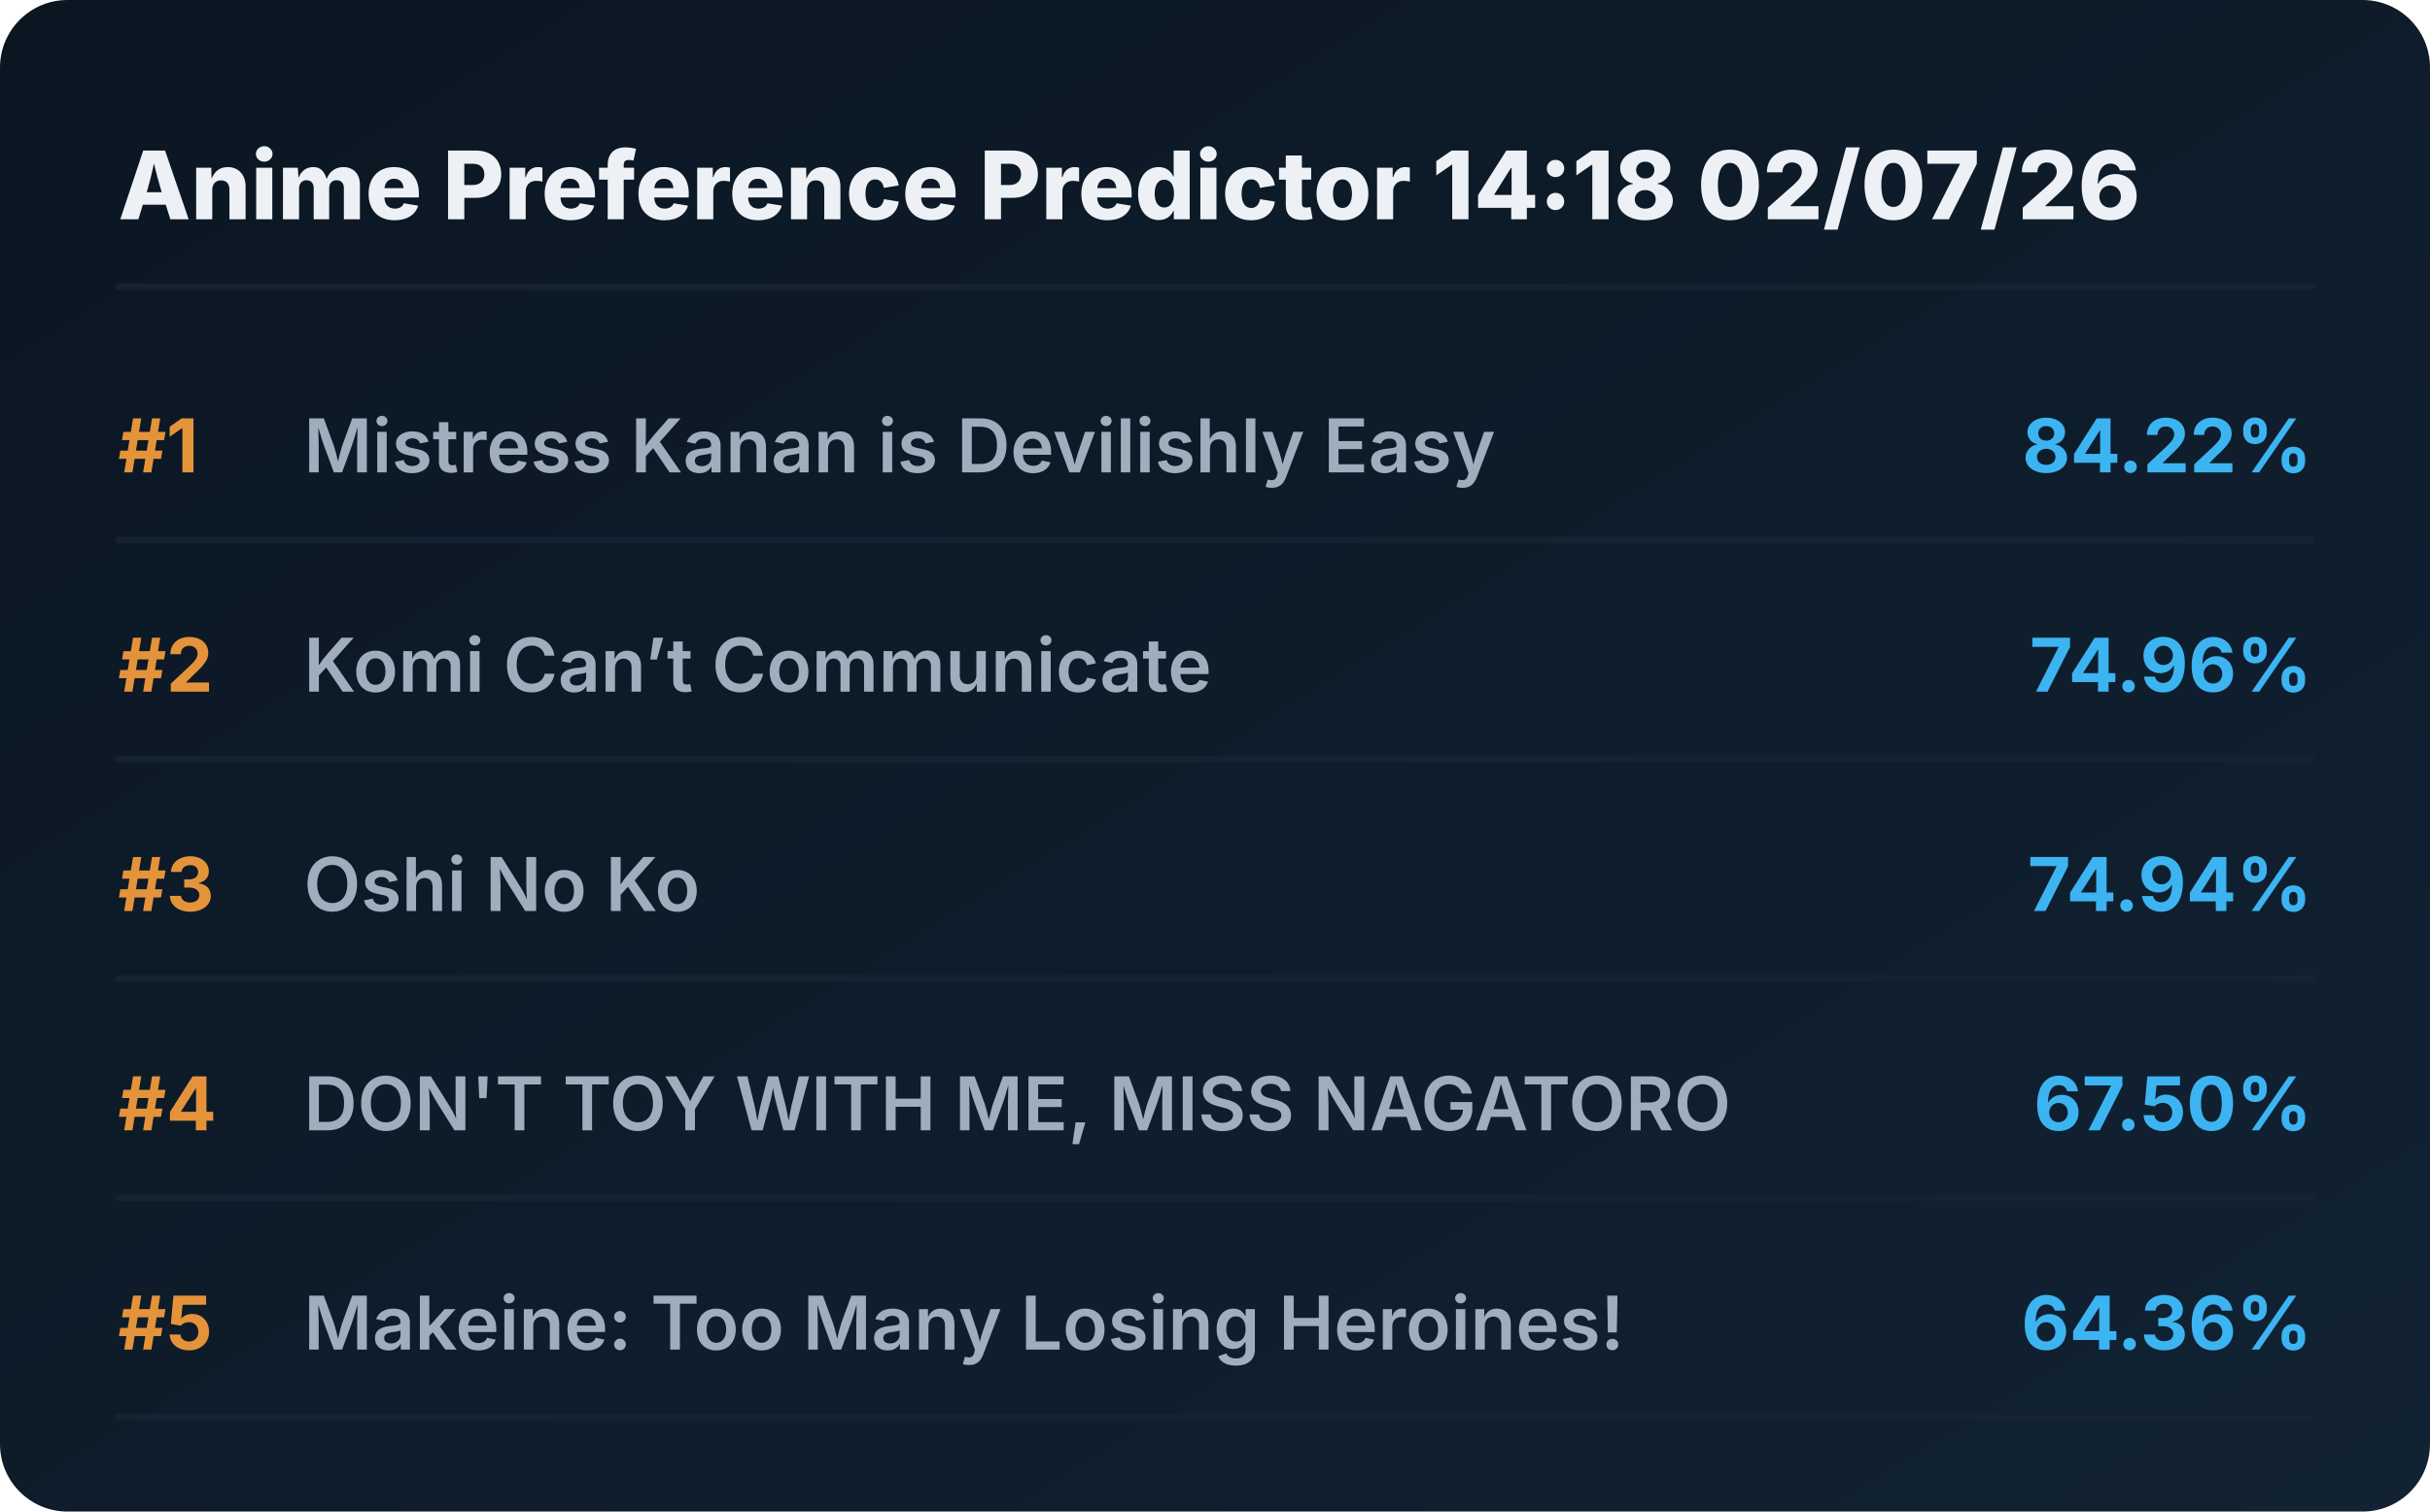
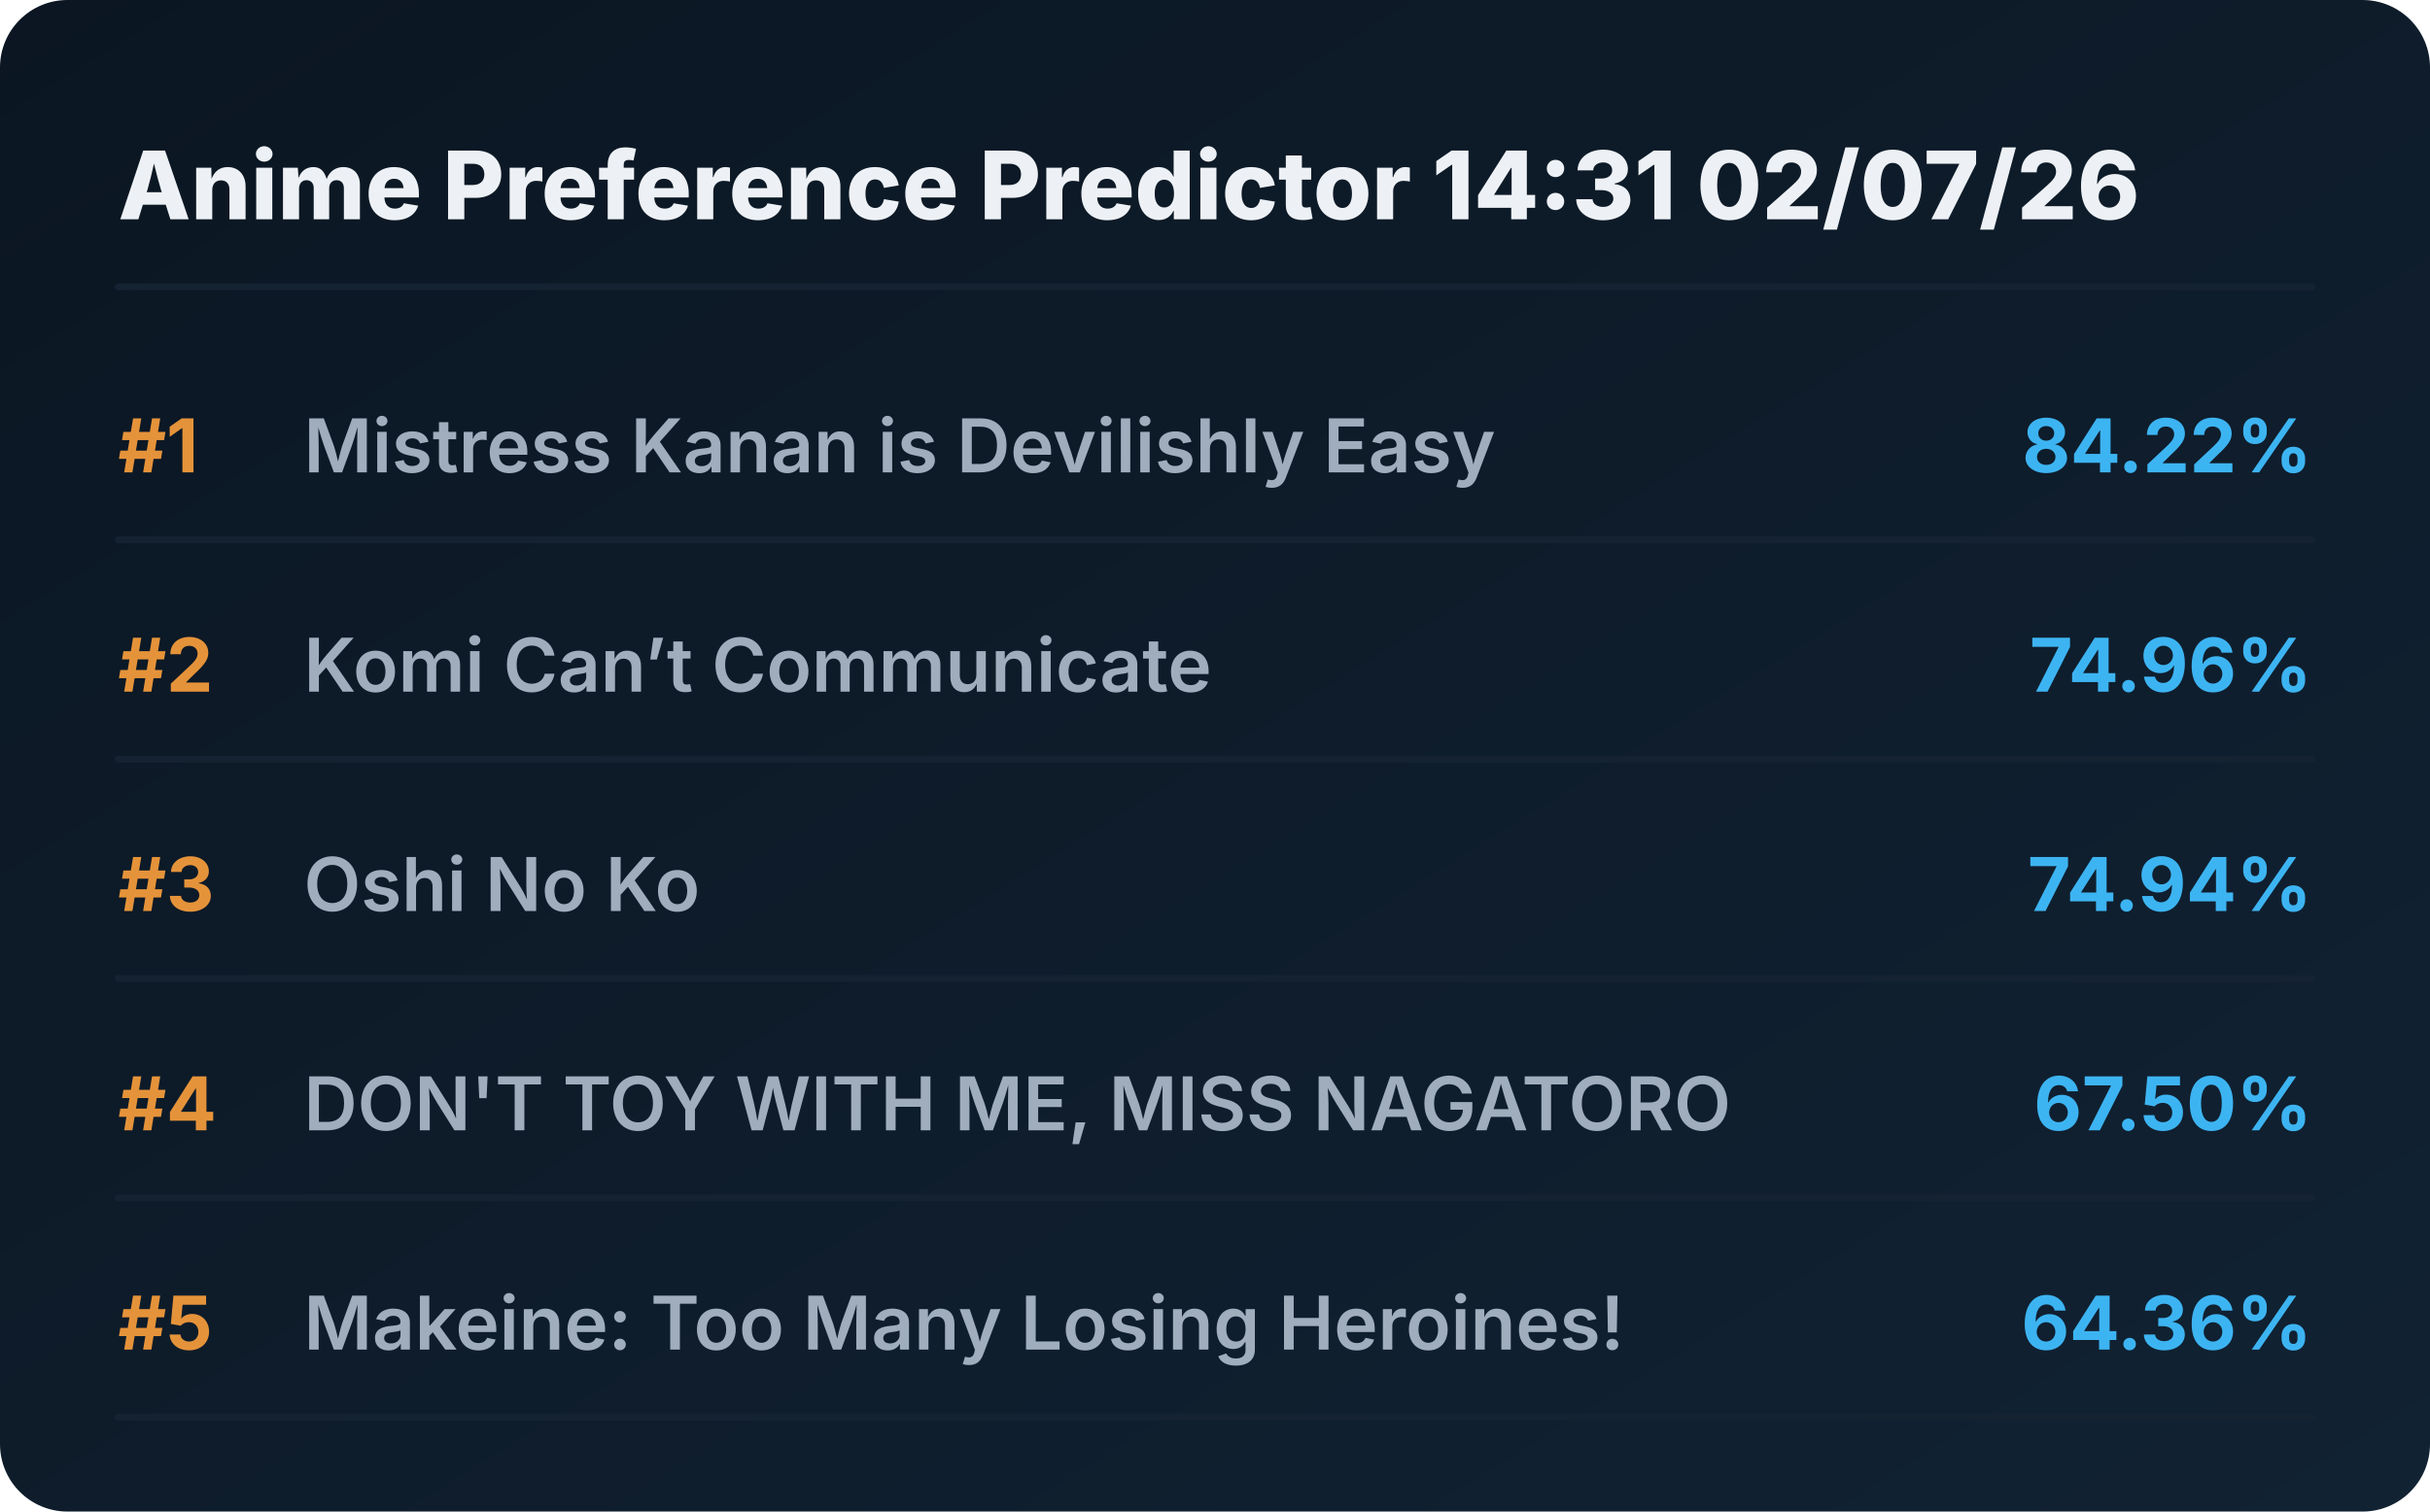
<svg xmlns="http://www.w3.org/2000/svg" viewBox="0 0 720 448" preserveAspectRatio="xMidYMid meet" style="width: 100%; height: auto; max-width: 720px;">
  <defs>
    <linearGradient id="boxGrad" x1="0%" y1="0%" x2="100%" y2="100%">
      <stop offset="0%" stop-color="#0b1622" />
      <stop offset="100%" stop-color="#112233" />
    </linearGradient>
    <clipPath id="titleClip">
      <rect x="90" y="0" width="510" height="100%" />
    </clipPath>
  </defs>
  <style>
    .bg { fill: url(#boxGrad); rx: 20px; }
    .header { font-family: 'Overpass', 'Inter', system-ui, sans-serif; font-weight: 800; font-size: 28px; fill: #edf1f5; }
    .rank { font-family: 'Overpass', 'Inter', system-ui, sans-serif; font-weight: 700; font-size: 22px; fill: #e5933a; }
    .title { font-family: 'Overpass', 'Inter', system-ui, sans-serif; font-weight: 600; font-size: 22px; fill: #9fadbd; }
    .score { font-family: 'Overpass', 'Inter', system-ui, sans-serif; font-weight: 700; font-size: 22px; fill: #3db4f2; }
    .line { stroke: #152232; stroke-width: 2; stroke-linecap: round; }
  </style>
  <rect class="bg" width="720" height="448" />
-   <text x="35" y="65" class="header">Anime Preference Predictor 14:18 02/07/26</text>
+   <text x="35" y="65" class="header">Anime Preference Predictor 14:31 02/07/26</text>
  <line x1="35" y1="85" x2="685" y2="85" class="line" />
  <g transform="translate(0, 0)">
    <text x="35" y="140" class="rank">#1</text>
    <text x="90" y="140" class="title">Mistress Kanan is Devilishly Easy</text>
    <text x="685" y="140" class="score" text-anchor="end">84.22%</text>
    <line x1="35" y1="160" x2="685" y2="160" class="line" />
  </g>
  <g transform="translate(0, 65)">
    <text x="35" y="140" class="rank">#2</text>
    <text x="90" y="140" class="title">Komi Can’t Communicate</text>
    <text x="685" y="140" class="score" text-anchor="end">74.96%</text>
    <line x1="35" y1="160" x2="685" y2="160" class="line" />
  </g>
  <g transform="translate(0, 130)">
    <text x="35" y="140" class="rank">#3</text>
    <text x="90" y="140" class="title">Oshi No Ko</text>
    <text x="685" y="140" class="score" text-anchor="end">74.94%</text>
    <line x1="35" y1="160" x2="685" y2="160" class="line" />
  </g>
  <g transform="translate(0, 195)">
    <text x="35" y="140" class="rank">#4</text>
    <text x="90" y="140" class="title">DON'T TOY WITH ME, MISS NAGATORO</text>
    <text x="685" y="140" class="score" text-anchor="end">67.50%</text>
    <line x1="35" y1="160" x2="685" y2="160" class="line" />
  </g>
  <g transform="translate(0, 260)">
    <text x="35" y="140" class="rank">#5</text>
    <text x="90" y="140" class="title">Makeine: Too Many Losing Heroines!</text>
    <text x="685" y="140" class="score" text-anchor="end">64.36%</text>
    <line x1="35" y1="160" x2="685" y2="160" class="line" />
  </g>
</svg>
